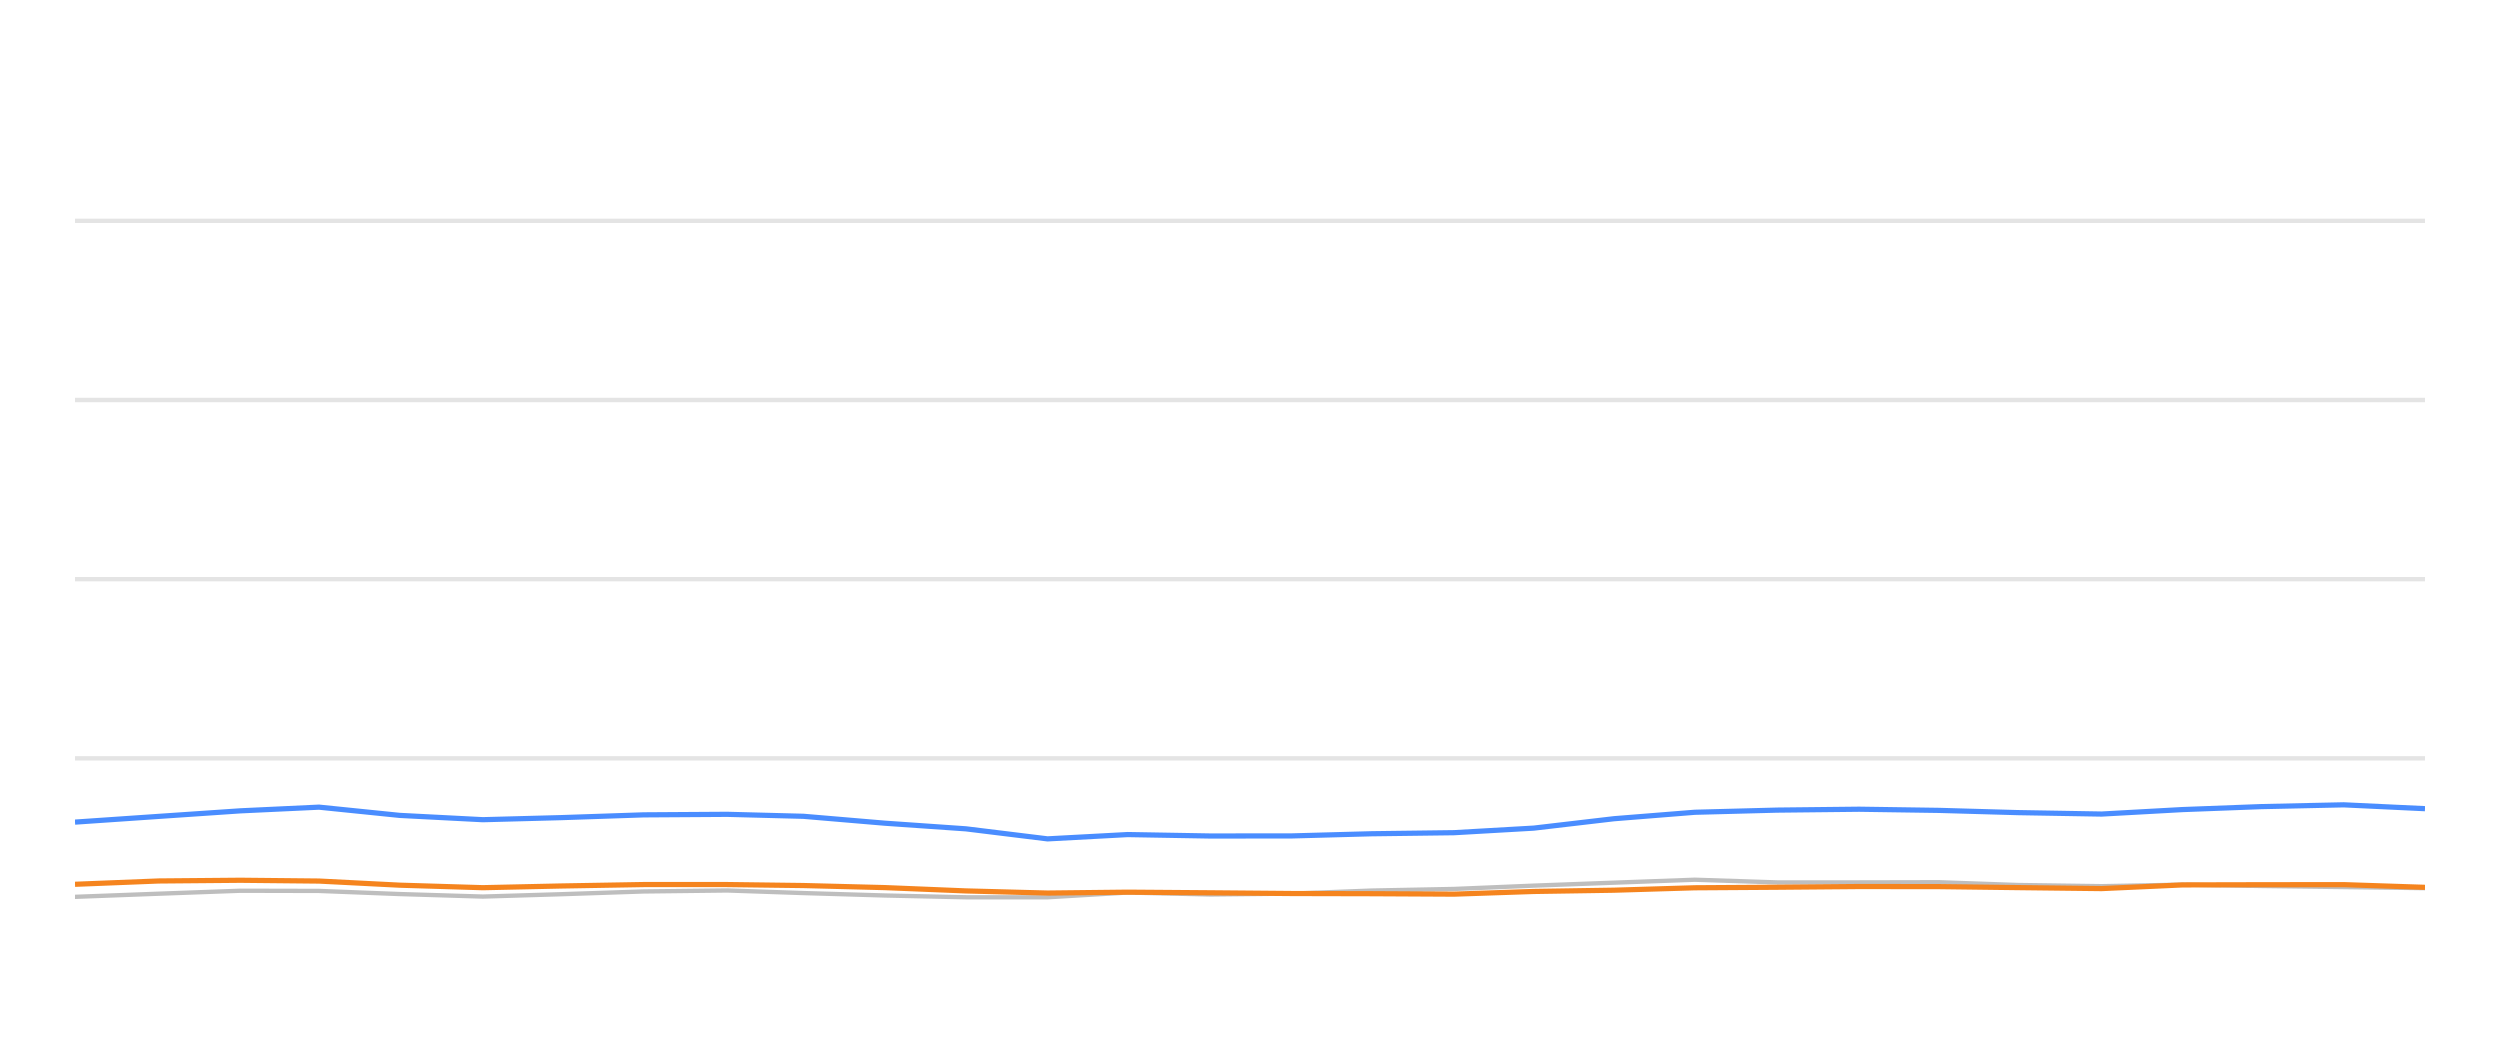
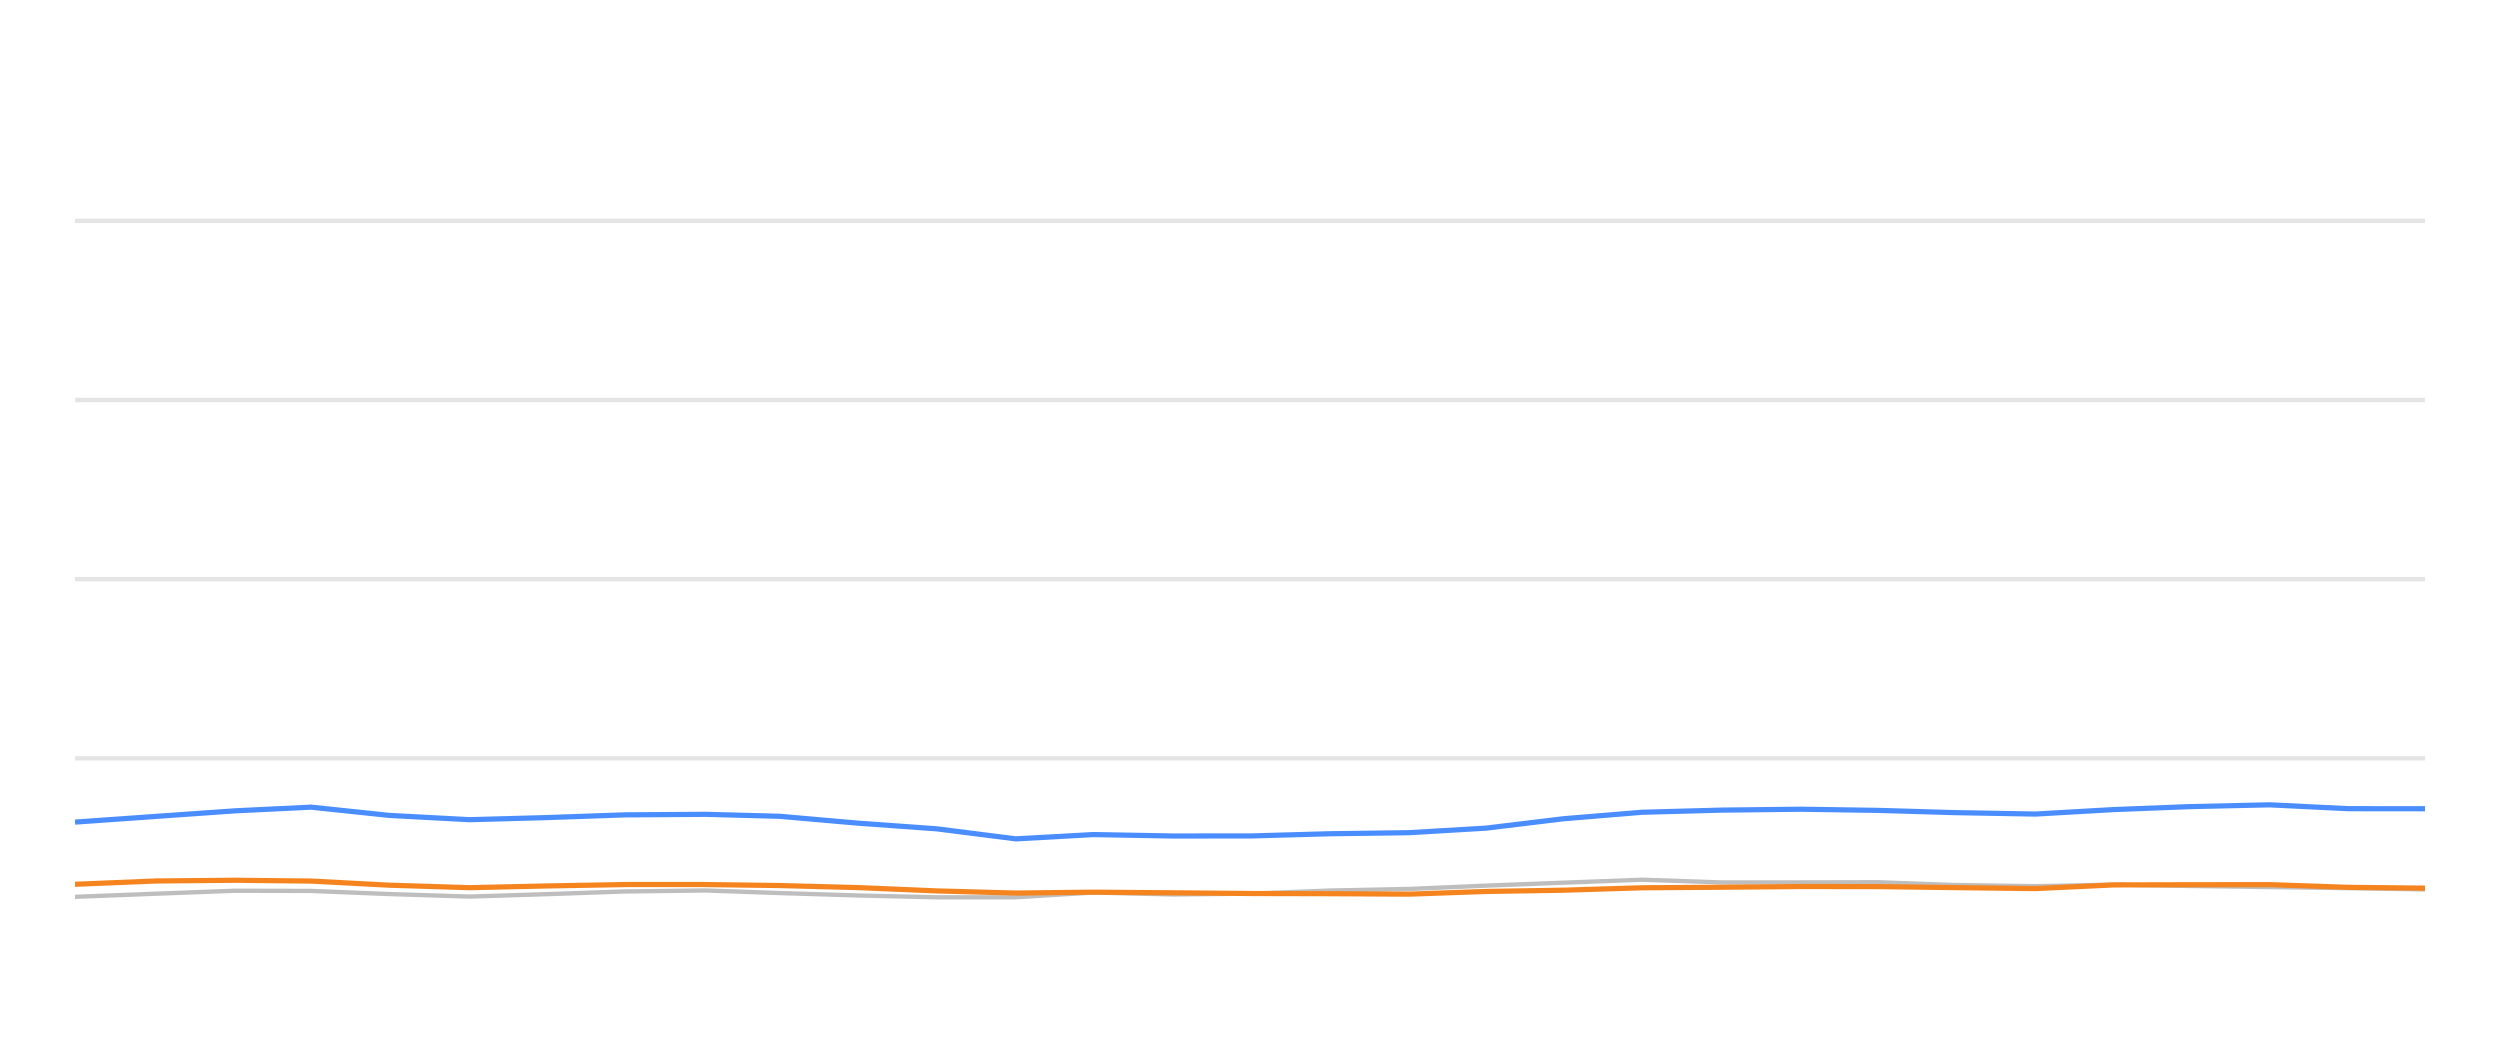
<svg xmlns="http://www.w3.org/2000/svg" width="288pt" height="120pt" viewBox="0 0 288 120" version="1.1">
  <defs>
    <style type="text/css">*{stroke-linejoin: round; stroke-linecap: butt}</style>
  </defs>
  <g id="figure_1">
    <g id="patch_1">
      <path d="M 0 120  L 288 120  L 288 0  L 0 0  L 0 120  z " style="fill: none; opacity: 0" />
    </g>
    <g id="axes_1">
      <g id="patch_2">
        <path d="M 8.64 108  L 279.36 108  L 279.36 4.8  L 8.64 4.8  L 8.64 108  z " style="fill: none" />
      </g>
      <g id="matplotlib.axis_1" />
      <g id="matplotlib.axis_2" />
      <g id="line2d_1">
-         <path d="M 8.64 87.36  L 279.36 87.36  " clip-path="url(#pe4b6a40368)" style="fill: none; stroke: #b2b2b2; stroke-opacity: 0.35; stroke-width: 0.5; stroke-linecap: square" />
+         <path d="M 8.64 87.36  L 279.36 87.36  " clip-path="url(#pb813394313)" style="fill: none; stroke: #b2b2b2; stroke-opacity: 0.35; stroke-width: 0.5; stroke-linecap: square" />
      </g>
      <g id="line2d_2">
-         <path d="M 8.64 66.72  L 279.36 66.72  " clip-path="url(#pe4b6a40368)" style="fill: none; stroke: #b2b2b2; stroke-opacity: 0.35; stroke-width: 0.5; stroke-linecap: square" />
+         <path d="M 8.64 66.72  L 279.36 66.72  " clip-path="url(#pb813394313)" style="fill: none; stroke: #b2b2b2; stroke-opacity: 0.35; stroke-width: 0.5; stroke-linecap: square" />
      </g>
      <g id="line2d_3">
-         <path d="M 8.64 46.08  L 279.36 46.08  " clip-path="url(#pe4b6a40368)" style="fill: none; stroke: #b2b2b2; stroke-opacity: 0.35; stroke-width: 0.5; stroke-linecap: square" />
+         <path d="M 8.64 46.08  L 279.36 46.08  " clip-path="url(#pb813394313)" style="fill: none; stroke: #b2b2b2; stroke-opacity: 0.35; stroke-width: 0.5; stroke-linecap: square" />
      </g>
      <g id="line2d_4">
-         <path d="M 8.64 25.44  L 279.36 25.44  " clip-path="url(#pe4b6a40368)" style="fill: none; stroke: #b2b2b2; stroke-opacity: 0.35; stroke-width: 0.5; stroke-linecap: square" />
+         <path d="M 8.64 25.44  L 279.36 25.44  " clip-path="url(#pb813394313)" style="fill: none; stroke: #b2b2b2; stroke-opacity: 0.35; stroke-width: 0.5; stroke-linecap: square" />
      </g>
      <g id="line2d_5">
-         <path d="M 8.64 103.315  L 18.299 102.954  L 27.701 102.613  L 36.751 102.634  L 46.055 102.995  L 55.624 103.284  L 64.598 103.015  L 74.141 102.696  L 83.763 102.582  L 92.553 102.881  L 101.934 103.16  L 111.28 103.366  L 120.677 103.366  L 129.911 102.819  L 139.437 103.046  L 148.853 102.943  L 158.02 102.592  L 167.505 102.407  L 176.69 102.025  L 185.937 101.684  L 195.245 101.344  L 204.73 101.653  L 214.169 101.653  L 223.377 101.633  L 232.472 101.952  L 242.103 102.087  L 251.431 101.911  L 260.503 102.066  L 269.991 102.19  L 279.36 102.314  " clip-path="url(#pe4b6a40368)" style="fill: none; stroke: #bebebe; stroke-width: 0.5; stroke-linecap: round" />
+         <path d="M 8.64 103.315  L 17.984 102.954  L 27.079 102.613  L 35.834 102.634  L 44.834 102.995  L 54.09 103.284  L 62.772 103.015  L 72.004 102.696  L 81.312 102.582  L 89.814 102.881  L 98.89 103.16  L 107.931 103.366  L 117.021 103.366  L 125.953 102.819  L 135.169 103.046  L 144.278 102.943  L 153.146 102.592  L 162.321 102.407  L 171.206 102.025  L 180.151 101.684  L 189.156 101.344  L 198.331 101.653  L 207.462 101.653  L 216.37 101.633  L 225.167 101.952  L 234.485 102.087  L 243.508 101.911  L 252.284 102.066  L 261.463 102.19  L 270.526 102.314  L 279.36 102.458  " clip-path="url(#pb813394313)" style="fill: none; stroke: #bebebe; stroke-width: 0.5; stroke-linecap: round" />
      </g>
      <g id="line2d_6">
-         <path d="M 8.64 94.708  L 18.299 94.047  L 27.701 93.408  L 36.751 92.984  L 46.055 93.934  L 55.624 94.429  L 64.598 94.192  L 74.141 93.872  L 83.763 93.81  L 92.553 94.037  L 101.934 94.832  L 111.28 95.482  L 120.677 96.638  L 129.911 96.142  L 139.437 96.307  L 148.853 96.297  L 158.02 96.049  L 167.505 95.926  L 176.69 95.399  L 185.937 94.316  L 195.245 93.573  L 204.73 93.325  L 214.169 93.222  L 223.377 93.356  L 232.472 93.614  L 242.103 93.779  L 251.431 93.263  L 260.503 92.922  L 269.991 92.716  L 279.36 93.16  " clip-path="url(#pe4b6a40368)" style="fill: none; stroke: #4a8dff; stroke-width: 0.6" />
+         <path d="M 8.64 94.708  L 17.984 94.047  L 27.079 93.408  L 35.834 92.984  L 44.834 93.934  L 54.09 94.429  L 62.772 94.192  L 72.004 93.872  L 81.312 93.81  L 89.814 94.037  L 98.89 94.832  L 107.931 95.482  L 117.021 96.638  L 125.953 96.142  L 135.169 96.307  L 144.278 96.297  L 153.146 96.049  L 162.321 95.926  L 171.206 95.399  L 180.151 94.316  L 189.156 93.573  L 198.331 93.325  L 207.462 93.222  L 216.37 93.356  L 225.167 93.614  L 234.485 93.779  L 243.508 93.263  L 252.284 92.922  L 261.463 92.716  L 270.526 93.16  L 279.36 93.17  " clip-path="url(#pb813394313)" style="fill: none; stroke: #4a8dff; stroke-width: 0.6" />
      </g>
      <g id="line2d_7">
-         <path d="M 8.64 101.87  L 18.299 101.488  L 27.701 101.406  L 36.751 101.498  L 46.055 101.973  L 55.624 102.262  L 64.598 102.066  L 74.141 101.901  L 83.763 101.901  L 92.553 102.014  L 101.934 102.252  L 111.28 102.634  L 120.677 102.881  L 129.911 102.778  L 139.437 102.85  L 148.853 102.933  L 158.02 102.954  L 167.505 103.005  L 176.69 102.696  L 185.937 102.551  L 195.245 102.272  L 204.73 102.21  L 214.169 102.128  L 223.377 102.138  L 232.472 102.252  L 242.103 102.365  L 251.431 101.942  L 260.503 101.922  L 269.991 101.911  L 279.36 102.221  " clip-path="url(#pe4b6a40368)" style="fill: none; stroke: #f5841e; stroke-width: 0.6" />
+         <path d="M 8.64 101.87  L 17.984 101.488  L 27.079 101.406  L 35.834 101.498  L 44.834 101.973  L 54.09 102.262  L 62.772 102.066  L 72.004 101.901  L 81.312 101.901  L 89.814 102.014  L 98.89 102.252  L 107.931 102.634  L 117.021 102.881  L 125.953 102.778  L 135.169 102.85  L 144.278 102.933  L 153.146 102.954  L 162.321 103.005  L 171.206 102.696  L 180.151 102.551  L 189.156 102.272  L 198.331 102.21  L 207.462 102.128  L 216.37 102.138  L 225.167 102.252  L 234.485 102.365  L 243.508 101.942  L 252.284 101.922  L 261.463 101.911  L 270.526 102.221  L 279.36 102.314  " clip-path="url(#pb813394313)" style="fill: none; stroke: #f5841e; stroke-width: 0.6" />
      </g>
    </g>
  </g>
  <defs>
-     <clipPath id="pe4b6a40368">
+     <clipPath id="pb813394313">
      <rect x="8.64" y="4.8" width="270.72" height="103.2" />
    </clipPath>
  </defs>
</svg>
